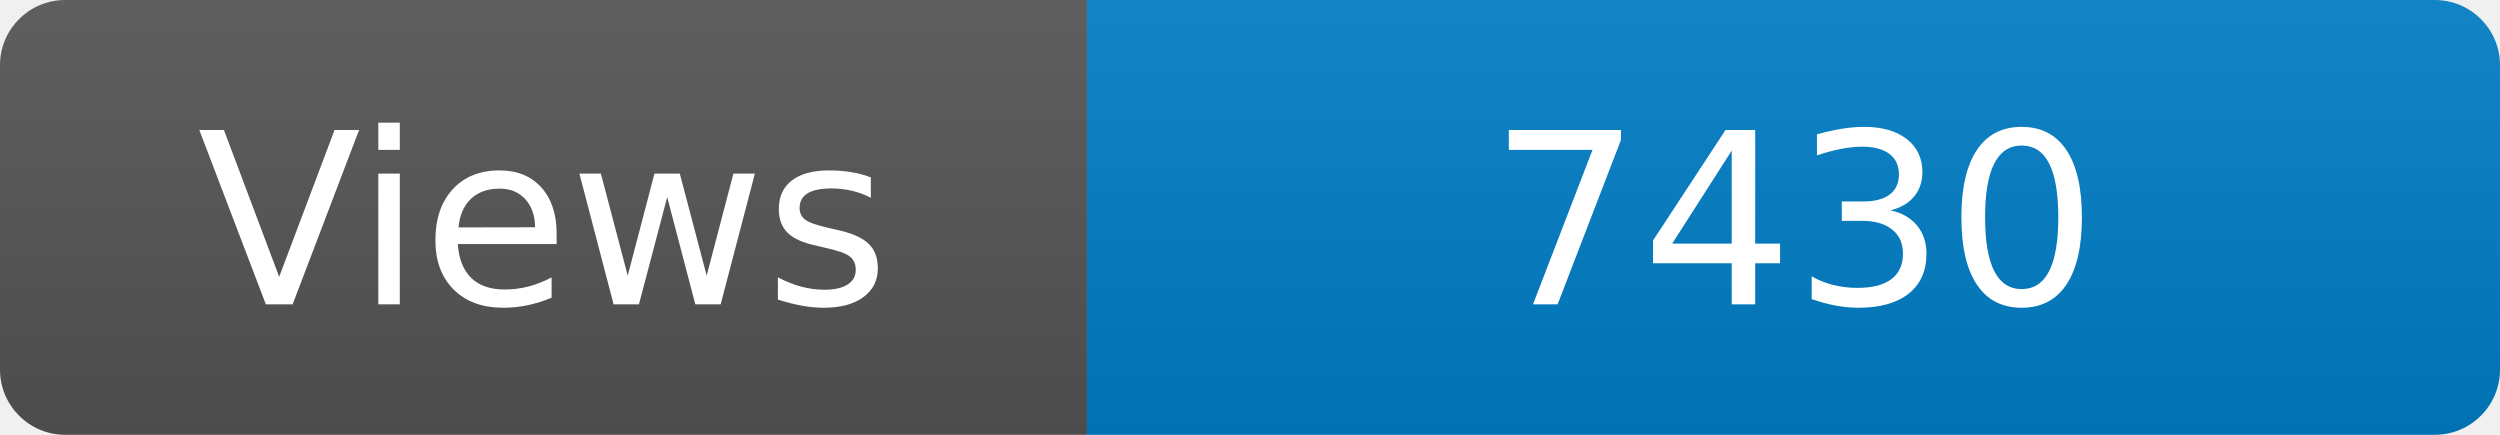
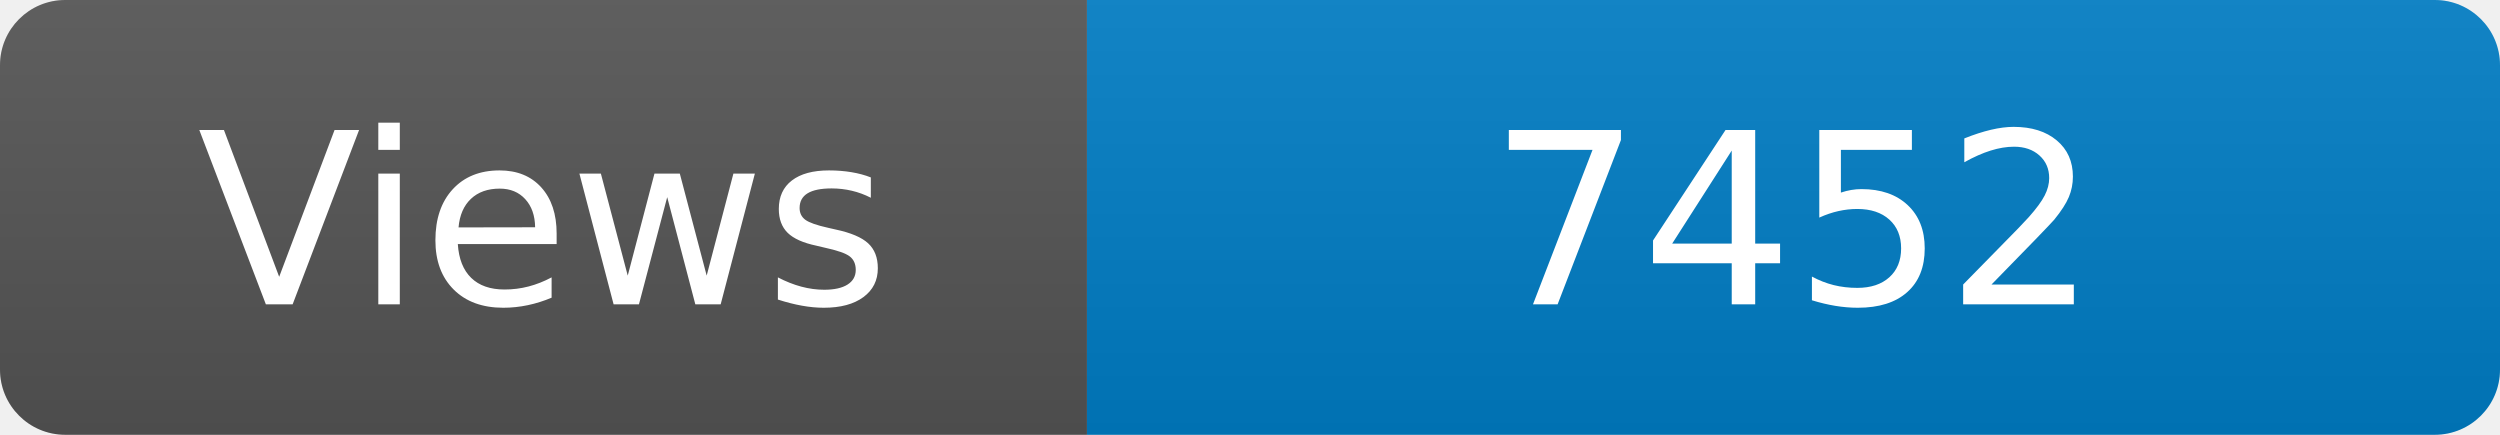
<svg xmlns="http://www.w3.org/2000/svg" width="115" height="20" role="img" aria-label="Maintained?: yes">
  <linearGradient id="s" x2="0" y2="100%">
    <stop offset="0" stop-color="#bbb" stop-opacity=".1" />
    <stop offset="1" stop-opacity=".1" />
  </linearGradient>
  <clipPath id="r">
    <rect width="115" height="20" rx="3" fill="#fff" />
  </clipPath>
  <g clip-path="url(#r)">
    <rect width="50" height="20" fill="#555" />
    <rect x="50" width="160" height="20" fill="#007ec6" />
    <rect width="115" height="20" fill="url(#s)" />
  </g>
  <g fill="#fff" text-anchor="middle" font-family="Verdana,Geneva,DejaVu Sans,sans-serif" font-size="110">
    <text x="250" y="140" transform="scale(.1)" fill="#fff">Views</text>
-     <text x="825" y="140" transform="scale(.1)" fill="#fff">7430</text>
+     <text x="825" y="140" transform="scale(.1)" fill="#fff">7452</text>
  </g>
</svg>
